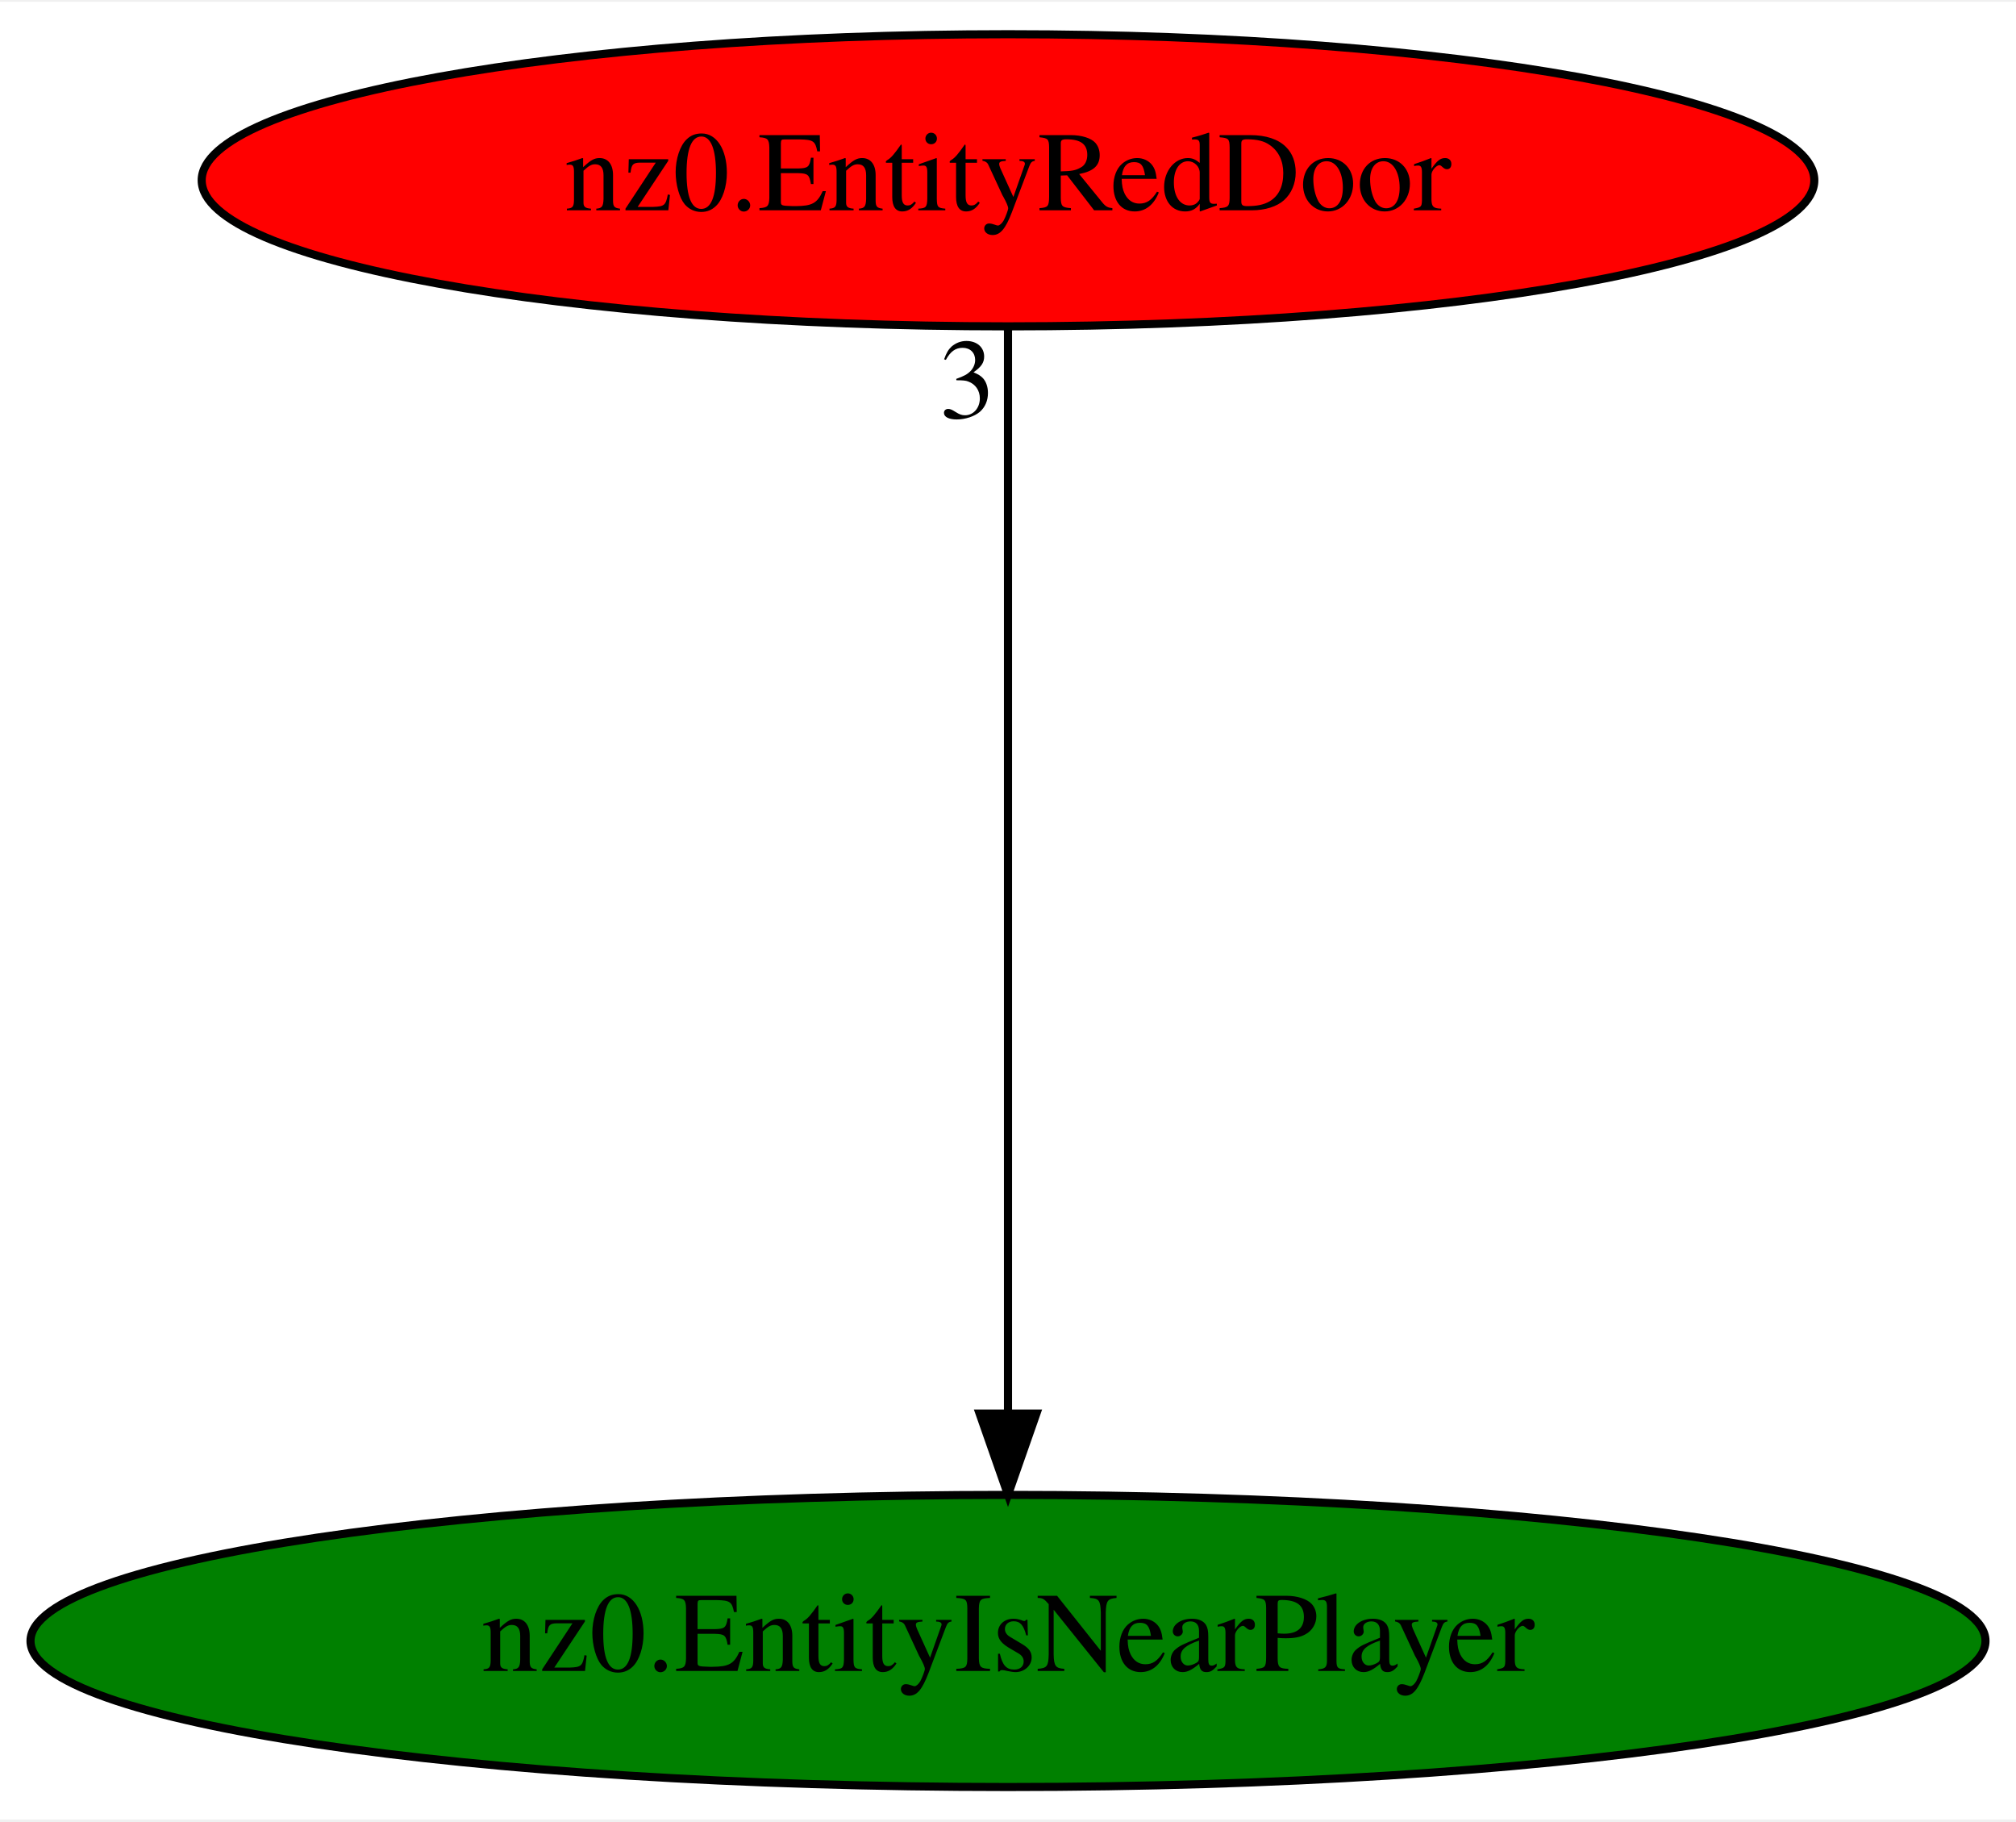
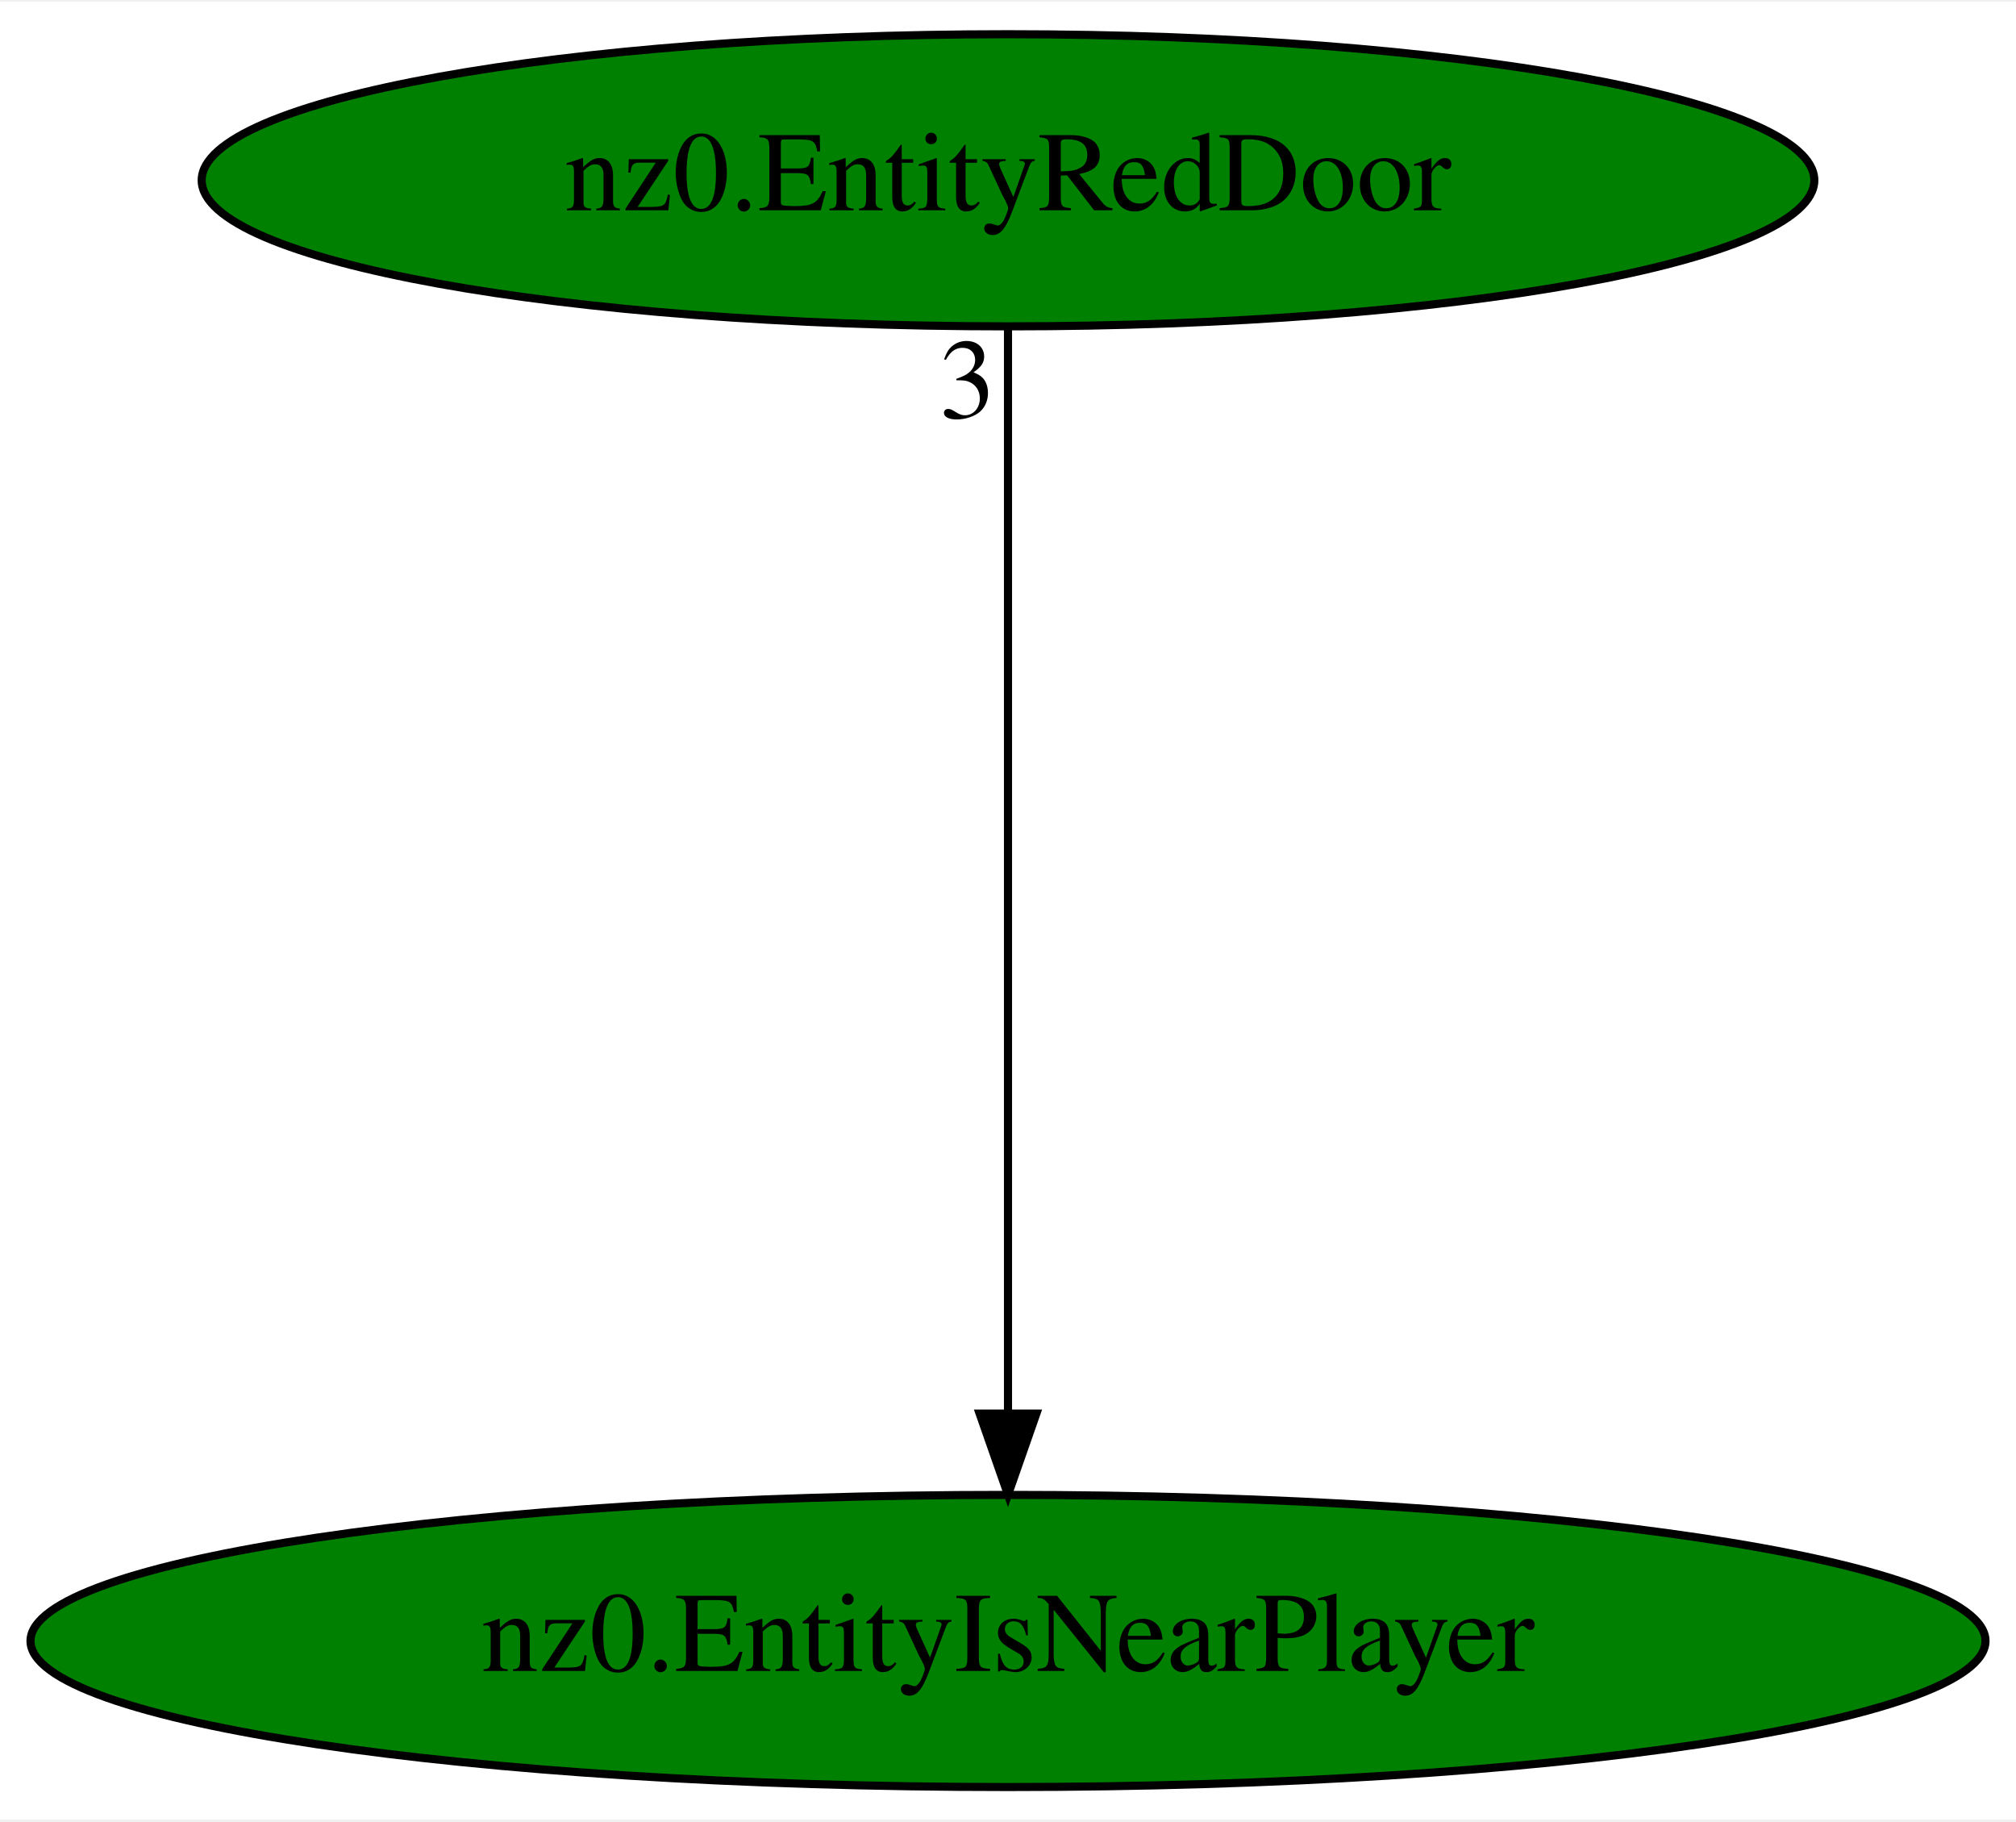
<svg xmlns="http://www.w3.org/2000/svg" xmlns:xlink="http://www.w3.org/1999/xlink" width="248pt" height="224pt" viewBox="0.00 0.00 248.48 224.00">
  <g id="graph0" class="graph" transform="scale(1 1) rotate(0) translate(4 220)">
    <polygon fill="white" stroke="transparent" points="-4,4 -4,-220 244.48,-220 244.48,4 -4,4" />
    <g id="node1" class="node">
      <ellipse fill="green" stroke="black" cx="120.24" cy="-18" rx="120.48" ry="18" />
      <text text-anchor="middle" x="120.24" y="-14.3" font-family="Times,serif" font-size="14.00">nz0.EntityIsNearPlayer</text>
    </g>
    <g id="node2" class="node">
      <g id="a_node2">
        <a xlink:href="nz0.EntityRedDoor.svg" xlink:title="nz0.EntityRedDoor">
-           <ellipse fill="red" stroke="black" cx="120.24" cy="-198" rx="99.38" ry="18" />
+           <ellipse fill="green" stroke="black" cx="120.24" cy="-198" rx="99.38" ry="18" />
          <text text-anchor="middle" x="120.24" y="-194.3" font-family="Times,serif" font-size="14.00">nz0.EntityRedDoor</text>
        </a>
      </g>
    </g>
    <g id="edge1" class="edge">
      <path fill="none" stroke="black" d="M120.24,-179.93C120.24,-148.97 120.24,-83.3 120.24,-46.13" />
      <polygon fill="black" stroke="black" points="123.74,-46.02 120.24,-36.02 116.74,-46.02 123.74,-46.02" />
      <text text-anchor="middle" x="115.24" y="-168.73" font-family="Times,serif" font-size="14.00">3</text>
    </g>
  </g>
</svg>
